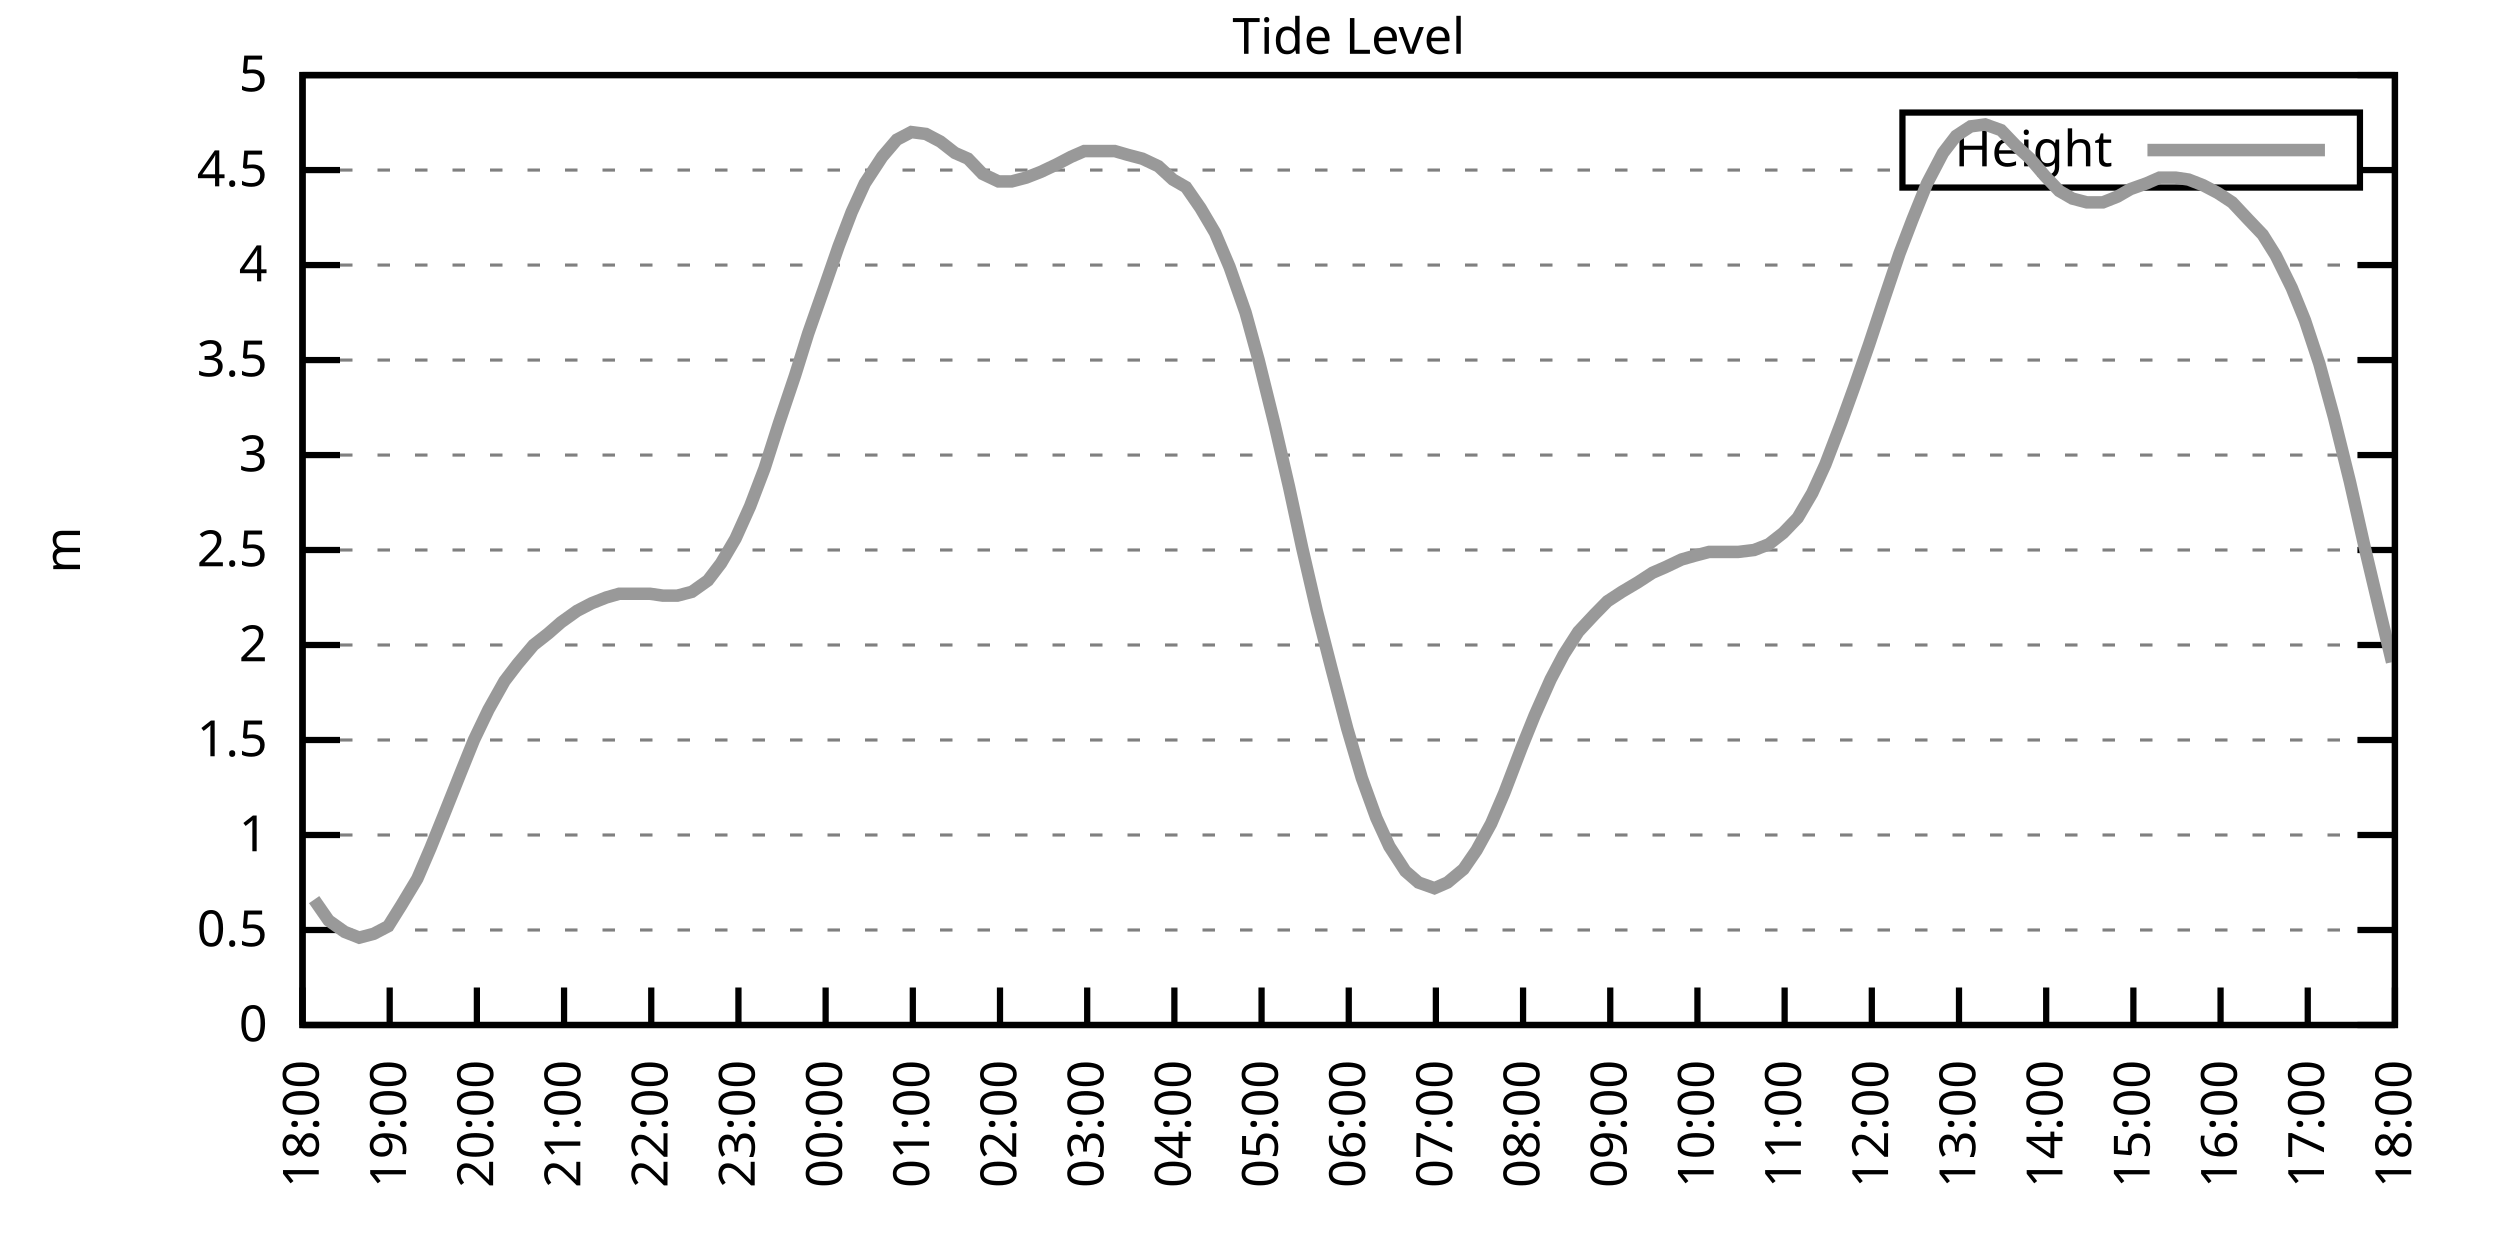
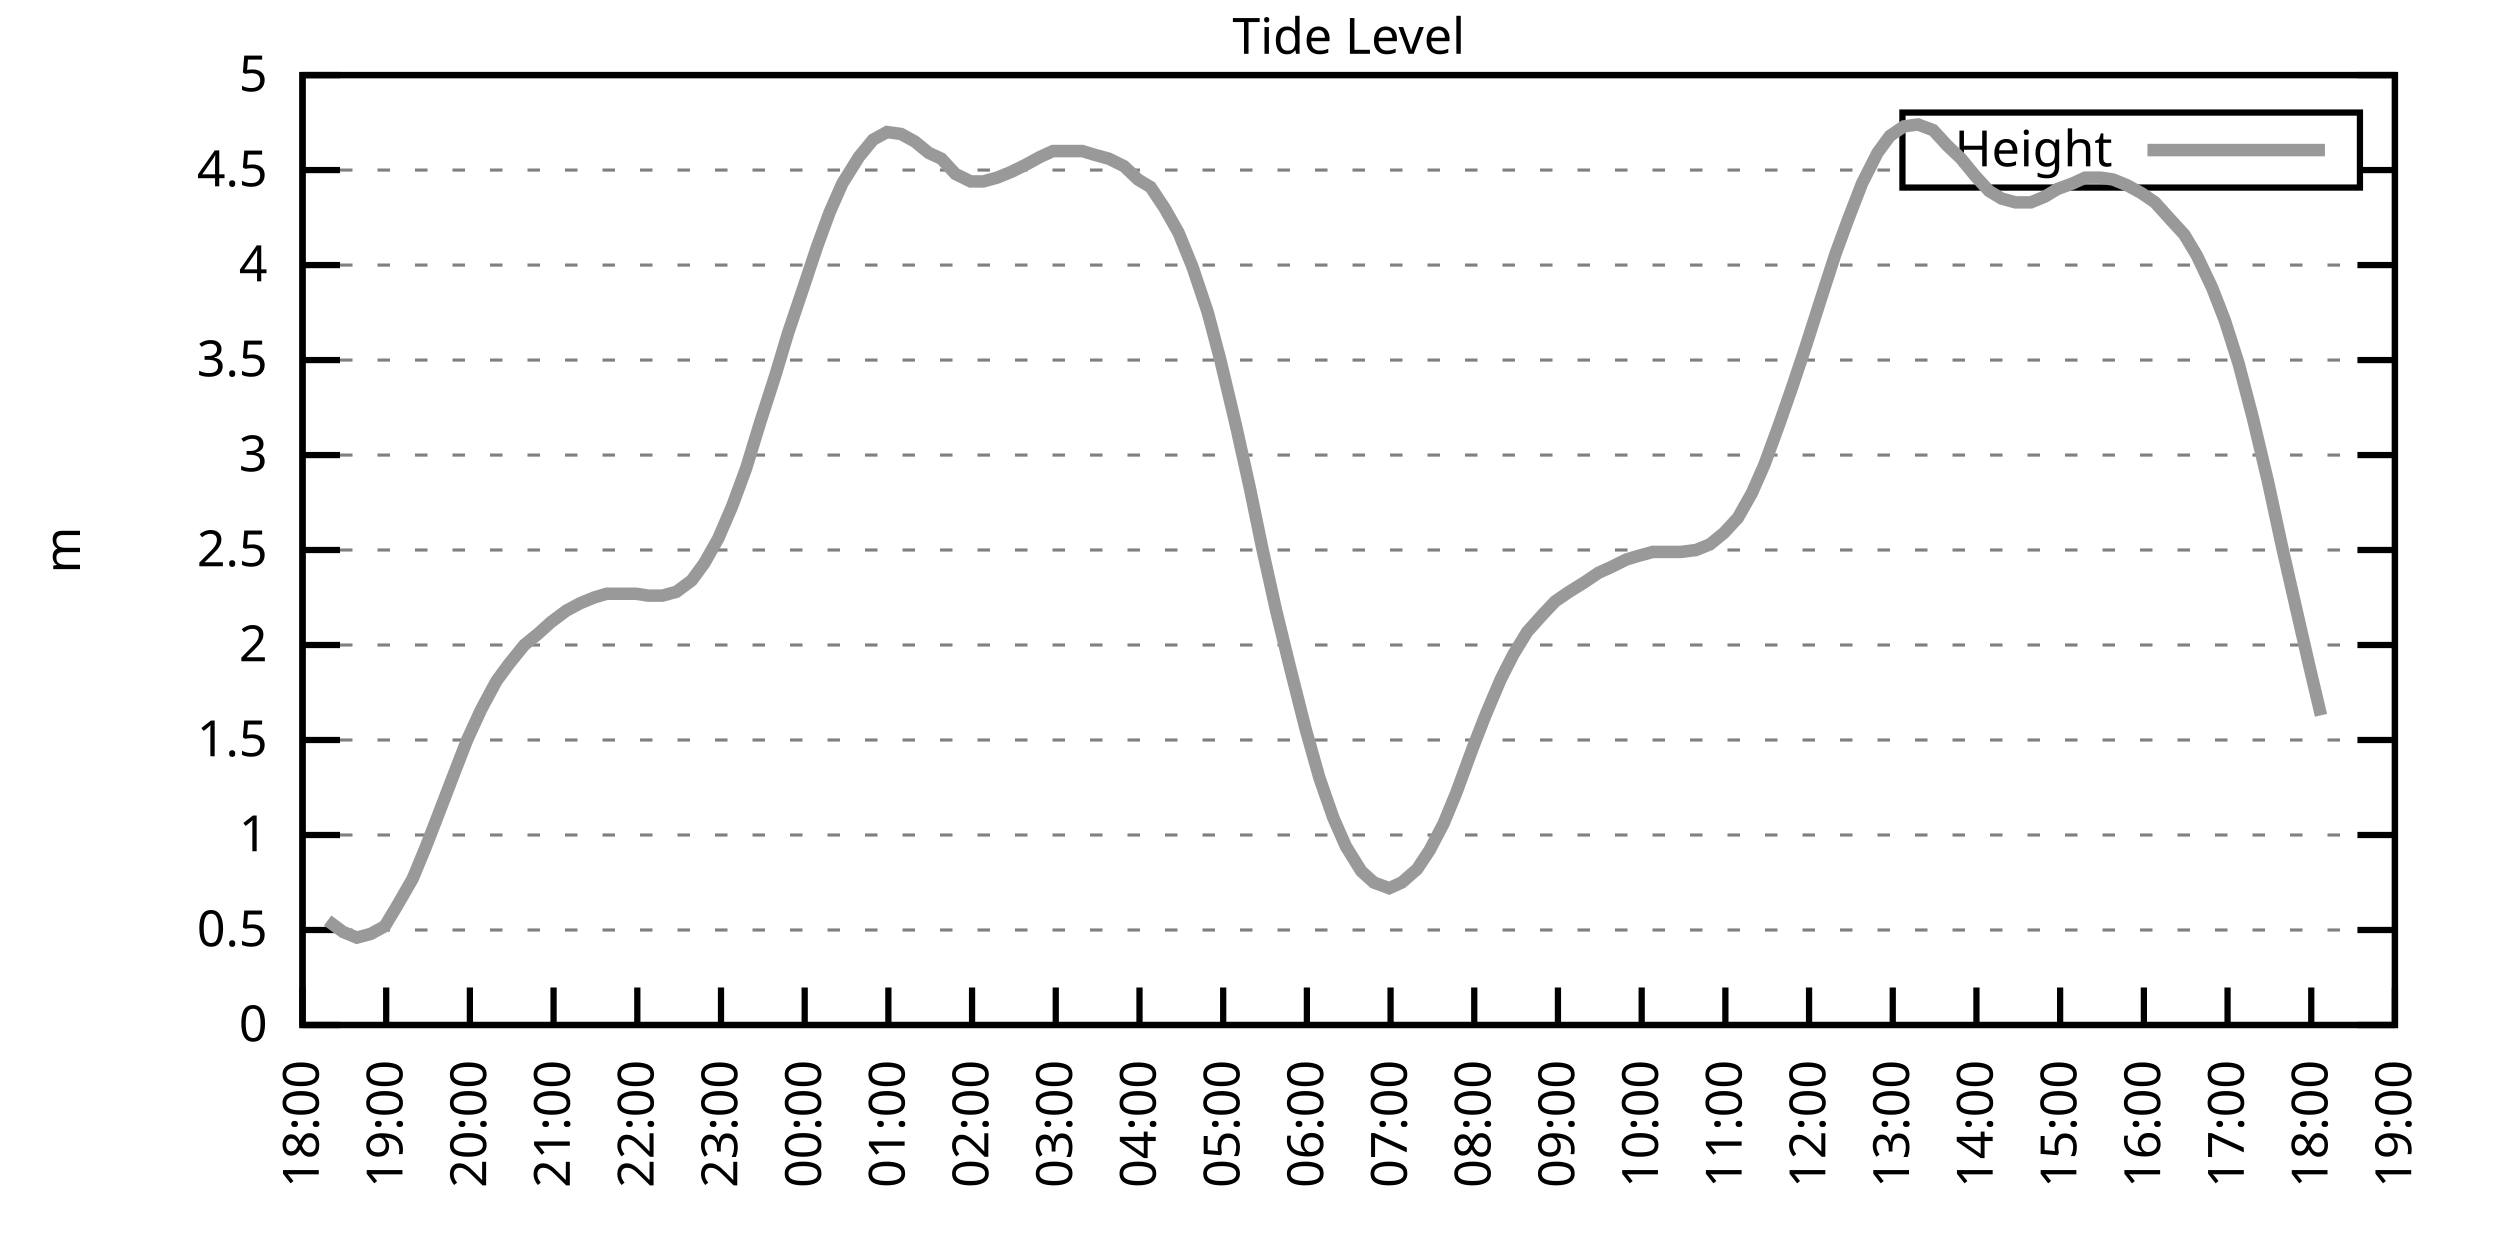
<svg xmlns="http://www.w3.org/2000/svg" xmlns:xlink="http://www.w3.org/1999/xlink" width="400" height="200" viewBox="0 0 400 200">
  <g id="gnuplot_canvas">
    <rect x="0" y="0" width="400" height="200" fill="none" />
    <defs>
      <circle id="gpDot" r="0.5" stroke-width="0.5" stroke="currentColor" />
      <path id="gpPt0" stroke-width="0.333" stroke="currentColor" d="M-1,0 h2 M0,-1 v2" />
      <path id="gpPt1" stroke-width="0.333" stroke="currentColor" d="M-1,-1 L1,1 M1,-1 L-1,1" />
      <path id="gpPt2" stroke-width="0.333" stroke="currentColor" d="M-1,0 L1,0 M0,-1 L0,1 M-1,-1 L1,1 M-1,1 L1,-1" />
      <rect id="gpPt3" stroke-width="0.333" stroke="currentColor" x="-1" y="-1" width="2" height="2" />
      <rect id="gpPt4" stroke-width="0.333" stroke="currentColor" fill="currentColor" x="-1" y="-1" width="2" height="2" />
      <circle id="gpPt5" stroke-width="0.333" stroke="currentColor" cx="0" cy="0" r="1" />
      <use xlink:href="#gpPt5" id="gpPt6" fill="currentColor" stroke="none" />
      <path id="gpPt7" stroke-width="0.333" stroke="currentColor" d="M0,-1.33 L-1.33,0.67 L1.33,0.67 z" />
      <use xlink:href="#gpPt7" id="gpPt8" fill="currentColor" stroke="none" />
      <use xlink:href="#gpPt7" id="gpPt9" stroke="currentColor" transform="rotate(180)" />
      <use xlink:href="#gpPt9" id="gpPt10" fill="currentColor" stroke="none" />
      <use xlink:href="#gpPt3" id="gpPt11" stroke="currentColor" transform="rotate(45)" />
      <use xlink:href="#gpPt11" id="gpPt12" fill="currentColor" stroke="none" />
      <path id="gpPt13" stroke-width="0.333" stroke="currentColor" d="M0,1.330 L1.265,0.411 L0.782,-1.067 L-0.782,-1.076 L-1.265,0.411 z" />
      <use xlink:href="#gpPt13" id="gpPt14" fill="currentColor" stroke="none" />
      <filter id="textbox" filterUnits="objectBoundingBox" x="0" y="0" height="1" width="1">
        <feFlood flood-color="white" flood-opacity="1" result="bgnd" />
        <feComposite in="SourceGraphic" in2="bgnd" operator="atop" />
      </filter>
      <filter id="greybox" filterUnits="objectBoundingBox" x="0" y="0" height="1" width="1">
        <feFlood flood-color="lightgrey" flood-opacity="1" result="grey" />
        <feComposite in="SourceGraphic" in2="grey" operator="atop" />
      </filter>
    </defs>
    <g fill="none" color="white" stroke="currentColor" stroke-width="1.00" stroke-linecap="butt" stroke-linejoin="miter">
</g>
    <g fill="none" color="black" stroke="currentColor" stroke-width="1.00" stroke-linecap="butt" stroke-linejoin="miter">
      <g stroke="none" shape-rendering="crispEdges">
        <polygon fill="rgb(255, 255, 255)" points="48.40,164.00 383.18,164.00 383.18,12.02 48.40,12.02 " />
      </g>
    </g>
    <g fill="none" color="black" stroke="currentColor" stroke-width="1.00" stroke-linecap="butt" stroke-linejoin="miter">
</g>
    <g fill="none" color="black" stroke="black" stroke-width="0.50" stroke-linecap="butt" stroke-linejoin="miter">
</g>
    <g fill="none" color="gray" stroke="currentColor" stroke-width="0.50" stroke-linecap="butt" stroke-linejoin="miter">
      <path stroke="gray" stroke-dasharray="2,4" class="gridline" d="M48.40,164.00 L383.19,164.00  " />
    </g>
    <g fill="none" color="gray" stroke="gray" stroke-width="1.00" stroke-linecap="butt" stroke-linejoin="miter">
</g>
    <g fill="none" color="black" stroke="currentColor" stroke-width="1.00" stroke-linecap="butt" stroke-linejoin="miter">
      <path stroke="black" d="M48.40,164.00 L54.40,164.00 M383.19,164.00 L377.19,164.00  " />
      <g transform="translate(42.80,166.60)" stroke="none" fill="black" font-family="Sans" font-size="8.00" text-anchor="end">
        <text>
          <tspan font-family="Sans"> 0</tspan>
        </text>
      </g>
    </g>
    <g fill="none" color="black" stroke="currentColor" stroke-width="1.00" stroke-linecap="butt" stroke-linejoin="miter">
</g>
    <g fill="none" color="black" stroke="black" stroke-width="0.50" stroke-linecap="butt" stroke-linejoin="miter">
</g>
    <g fill="none" color="gray" stroke="currentColor" stroke-width="0.50" stroke-linecap="butt" stroke-linejoin="miter">
      <path stroke="gray" stroke-dasharray="2,4" class="gridline" d="M48.40,148.80 L383.19,148.80  " />
    </g>
    <g fill="none" color="gray" stroke="gray" stroke-width="1.00" stroke-linecap="butt" stroke-linejoin="miter">
</g>
    <g fill="none" color="black" stroke="currentColor" stroke-width="1.00" stroke-linecap="butt" stroke-linejoin="miter">
      <path stroke="black" d="M48.40,148.80 L54.40,148.80 M383.19,148.80 L377.19,148.80  " />
      <g transform="translate(42.80,151.40)" stroke="none" fill="black" font-family="Sans" font-size="8.00" text-anchor="end">
        <text>
          <tspan font-family="Sans"> 0.5</tspan>
        </text>
      </g>
    </g>
    <g fill="none" color="black" stroke="currentColor" stroke-width="1.00" stroke-linecap="butt" stroke-linejoin="miter">
</g>
    <g fill="none" color="black" stroke="black" stroke-width="0.50" stroke-linecap="butt" stroke-linejoin="miter">
</g>
    <g fill="none" color="gray" stroke="currentColor" stroke-width="0.50" stroke-linecap="butt" stroke-linejoin="miter">
      <path stroke="gray" stroke-dasharray="2,4" class="gridline" d="M48.40,133.60 L383.19,133.60  " />
    </g>
    <g fill="none" color="gray" stroke="gray" stroke-width="1.00" stroke-linecap="butt" stroke-linejoin="miter">
</g>
    <g fill="none" color="black" stroke="currentColor" stroke-width="1.00" stroke-linecap="butt" stroke-linejoin="miter">
      <path stroke="black" d="M48.40,133.60 L54.40,133.60 M383.19,133.60 L377.19,133.60  " />
      <g transform="translate(42.80,136.20)" stroke="none" fill="black" font-family="Sans" font-size="8.00" text-anchor="end">
        <text>
          <tspan font-family="Sans"> 1</tspan>
        </text>
      </g>
    </g>
    <g fill="none" color="black" stroke="currentColor" stroke-width="1.00" stroke-linecap="butt" stroke-linejoin="miter">
</g>
    <g fill="none" color="black" stroke="black" stroke-width="0.50" stroke-linecap="butt" stroke-linejoin="miter">
</g>
    <g fill="none" color="gray" stroke="currentColor" stroke-width="0.50" stroke-linecap="butt" stroke-linejoin="miter">
      <path stroke="gray" stroke-dasharray="2,4" class="gridline" d="M48.40,118.40 L383.19,118.40  " />
    </g>
    <g fill="none" color="gray" stroke="gray" stroke-width="1.00" stroke-linecap="butt" stroke-linejoin="miter">
</g>
    <g fill="none" color="black" stroke="currentColor" stroke-width="1.00" stroke-linecap="butt" stroke-linejoin="miter">
      <path stroke="black" d="M48.40,118.40 L54.40,118.40 M383.19,118.40 L377.19,118.40  " />
      <g transform="translate(42.80,121.00)" stroke="none" fill="black" font-family="Sans" font-size="8.00" text-anchor="end">
        <text>
          <tspan font-family="Sans"> 1.5</tspan>
        </text>
      </g>
    </g>
    <g fill="none" color="black" stroke="currentColor" stroke-width="1.00" stroke-linecap="butt" stroke-linejoin="miter">
</g>
    <g fill="none" color="black" stroke="black" stroke-width="0.50" stroke-linecap="butt" stroke-linejoin="miter">
</g>
    <g fill="none" color="gray" stroke="currentColor" stroke-width="0.50" stroke-linecap="butt" stroke-linejoin="miter">
      <path stroke="gray" stroke-dasharray="2,4" class="gridline" d="M48.40,103.20 L383.19,103.20  " />
    </g>
    <g fill="none" color="gray" stroke="gray" stroke-width="1.00" stroke-linecap="butt" stroke-linejoin="miter">
</g>
    <g fill="none" color="black" stroke="currentColor" stroke-width="1.00" stroke-linecap="butt" stroke-linejoin="miter">
      <path stroke="black" d="M48.40,103.20 L54.40,103.20 M383.19,103.20 L377.19,103.20  " />
      <g transform="translate(42.80,105.80)" stroke="none" fill="black" font-family="Sans" font-size="8.00" text-anchor="end">
        <text>
          <tspan font-family="Sans"> 2</tspan>
        </text>
      </g>
    </g>
    <g fill="none" color="black" stroke="currentColor" stroke-width="1.00" stroke-linecap="butt" stroke-linejoin="miter">
</g>
    <g fill="none" color="black" stroke="black" stroke-width="0.50" stroke-linecap="butt" stroke-linejoin="miter">
</g>
    <g fill="none" color="gray" stroke="currentColor" stroke-width="0.50" stroke-linecap="butt" stroke-linejoin="miter">
      <path stroke="gray" stroke-dasharray="2,4" class="gridline" d="M48.40,88.00 L383.19,88.00  " />
    </g>
    <g fill="none" color="gray" stroke="gray" stroke-width="1.00" stroke-linecap="butt" stroke-linejoin="miter">
</g>
    <g fill="none" color="black" stroke="currentColor" stroke-width="1.00" stroke-linecap="butt" stroke-linejoin="miter">
      <path stroke="black" d="M48.40,88.00 L54.40,88.00 M383.19,88.00 L377.19,88.00  " />
      <g transform="translate(42.80,90.60)" stroke="none" fill="black" font-family="Sans" font-size="8.00" text-anchor="end">
        <text>
          <tspan font-family="Sans"> 2.5</tspan>
        </text>
      </g>
    </g>
    <g fill="none" color="black" stroke="currentColor" stroke-width="1.00" stroke-linecap="butt" stroke-linejoin="miter">
</g>
    <g fill="none" color="black" stroke="black" stroke-width="0.50" stroke-linecap="butt" stroke-linejoin="miter">
</g>
    <g fill="none" color="gray" stroke="currentColor" stroke-width="0.50" stroke-linecap="butt" stroke-linejoin="miter">
      <path stroke="gray" stroke-dasharray="2,4" class="gridline" d="M48.40,72.81 L383.19,72.81  " />
    </g>
    <g fill="none" color="gray" stroke="gray" stroke-width="1.00" stroke-linecap="butt" stroke-linejoin="miter">
</g>
    <g fill="none" color="black" stroke="currentColor" stroke-width="1.00" stroke-linecap="butt" stroke-linejoin="miter">
      <path stroke="black" d="M48.40,72.81 L54.40,72.81 M383.19,72.81 L377.19,72.81  " />
      <g transform="translate(42.80,75.41)" stroke="none" fill="black" font-family="Sans" font-size="8.00" text-anchor="end">
        <text>
          <tspan font-family="Sans"> 3</tspan>
        </text>
      </g>
    </g>
    <g fill="none" color="black" stroke="currentColor" stroke-width="1.00" stroke-linecap="butt" stroke-linejoin="miter">
</g>
    <g fill="none" color="black" stroke="black" stroke-width="0.50" stroke-linecap="butt" stroke-linejoin="miter">
</g>
    <g fill="none" color="gray" stroke="currentColor" stroke-width="0.50" stroke-linecap="butt" stroke-linejoin="miter">
      <path stroke="gray" stroke-dasharray="2,4" class="gridline" d="M48.40,57.61 L383.19,57.61  " />
    </g>
    <g fill="none" color="gray" stroke="gray" stroke-width="1.00" stroke-linecap="butt" stroke-linejoin="miter">
</g>
    <g fill="none" color="black" stroke="currentColor" stroke-width="1.00" stroke-linecap="butt" stroke-linejoin="miter">
      <path stroke="black" d="M48.40,57.61 L54.40,57.61 M383.19,57.61 L377.19,57.61  " />
      <g transform="translate(42.80,60.21)" stroke="none" fill="black" font-family="Sans" font-size="8.00" text-anchor="end">
        <text>
          <tspan font-family="Sans"> 3.5</tspan>
        </text>
      </g>
    </g>
    <g fill="none" color="black" stroke="currentColor" stroke-width="1.00" stroke-linecap="butt" stroke-linejoin="miter">
</g>
    <g fill="none" color="black" stroke="black" stroke-width="0.50" stroke-linecap="butt" stroke-linejoin="miter">
</g>
    <g fill="none" color="gray" stroke="currentColor" stroke-width="0.50" stroke-linecap="butt" stroke-linejoin="miter">
      <path stroke="gray" stroke-dasharray="2,4" class="gridline" d="M48.40,42.41 L383.19,42.41  " />
    </g>
    <g fill="none" color="gray" stroke="gray" stroke-width="1.00" stroke-linecap="butt" stroke-linejoin="miter">
</g>
    <g fill="none" color="black" stroke="currentColor" stroke-width="1.00" stroke-linecap="butt" stroke-linejoin="miter">
      <path stroke="black" d="M48.40,42.41 L54.40,42.41 M383.19,42.41 L377.19,42.41  " />
      <g transform="translate(42.80,45.01)" stroke="none" fill="black" font-family="Sans" font-size="8.00" text-anchor="end">
        <text>
          <tspan font-family="Sans"> 4</tspan>
        </text>
      </g>
    </g>
    <g fill="none" color="black" stroke="currentColor" stroke-width="1.00" stroke-linecap="butt" stroke-linejoin="miter">
</g>
    <g fill="none" color="black" stroke="black" stroke-width="0.50" stroke-linecap="butt" stroke-linejoin="miter">
</g>
    <g fill="none" color="gray" stroke="currentColor" stroke-width="0.50" stroke-linecap="butt" stroke-linejoin="miter">
      <path stroke="gray" stroke-dasharray="2,4" class="gridline" d="M48.40,27.21 L304.39,27.21 M377.59,27.21 L383.19,27.21  " />
    </g>
    <g fill="none" color="gray" stroke="gray" stroke-width="1.00" stroke-linecap="butt" stroke-linejoin="miter">
</g>
    <g fill="none" color="black" stroke="currentColor" stroke-width="1.00" stroke-linecap="butt" stroke-linejoin="miter">
      <path stroke="black" d="M48.40,27.21 L54.40,27.21 M383.19,27.21 L377.19,27.21  " />
      <g transform="translate(42.80,29.81)" stroke="none" fill="black" font-family="Sans" font-size="8.00" text-anchor="end">
        <text>
          <tspan font-family="Sans"> 4.5</tspan>
        </text>
      </g>
    </g>
    <g fill="none" color="black" stroke="currentColor" stroke-width="1.00" stroke-linecap="butt" stroke-linejoin="miter">
</g>
    <g fill="none" color="black" stroke="black" stroke-width="0.50" stroke-linecap="butt" stroke-linejoin="miter">
</g>
    <g fill="none" color="gray" stroke="currentColor" stroke-width="0.50" stroke-linecap="butt" stroke-linejoin="miter">
      <path stroke="gray" stroke-dasharray="2,4" class="gridline" d="M48.40,12.01 L383.19,12.01  " />
    </g>
    <g fill="none" color="gray" stroke="gray" stroke-width="1.00" stroke-linecap="butt" stroke-linejoin="miter">
</g>
    <g fill="none" color="black" stroke="currentColor" stroke-width="1.00" stroke-linecap="butt" stroke-linejoin="miter">
      <path stroke="black" d="M48.40,12.01 L54.40,12.01 M383.19,12.01 L377.19,12.01  " />
      <g transform="translate(42.80,14.61)" stroke="none" fill="black" font-family="Sans" font-size="8.00" text-anchor="end">
        <text>
          <tspan font-family="Sans"> 5</tspan>
        </text>
      </g>
    </g>
    <g fill="none" color="black" stroke="currentColor" stroke-width="1.00" stroke-linecap="butt" stroke-linejoin="miter">
      <path stroke="black" d="M48.40,164.00 L48.40,158.00  " />
      <g transform="translate(51.00,169.60) rotate(270.00)" stroke="none" fill="black" font-family="Sans" font-size="8.00" text-anchor="end">
        <text>
          <tspan font-family="Sans">18:00</tspan>
        </text>
      </g>
    </g>
    <g fill="none" color="black" stroke="currentColor" stroke-width="1.00" stroke-linecap="butt" stroke-linejoin="miter">
-       <path stroke="black" d="M62.35,164.00 L62.35,158.00  " />
-       <g transform="translate(64.95,169.60) rotate(270.00)" stroke="none" fill="black" font-family="Sans" font-size="8.00" text-anchor="end">
+       <path stroke="black" d="M61.79,164.00 L61.79,158.00  " />
+       <g transform="translate(64.39,169.60) rotate(270.00)" stroke="none" fill="black" font-family="Sans" font-size="8.00" text-anchor="end">
        <text>
          <tspan font-family="Sans">19:00</tspan>
        </text>
      </g>
    </g>
    <g fill="none" color="black" stroke="currentColor" stroke-width="1.00" stroke-linecap="butt" stroke-linejoin="miter">
-       <path stroke="black" d="M76.30,164.00 L76.30,158.00  " />
-       <g transform="translate(78.90,169.60) rotate(270.00)" stroke="none" fill="black" font-family="Sans" font-size="8.00" text-anchor="end">
+       <path stroke="black" d="M75.18,164.00 L75.18,158.00  " />
+       <g transform="translate(77.78,169.60) rotate(270.00)" stroke="none" fill="black" font-family="Sans" font-size="8.00" text-anchor="end">
        <text>
          <tspan font-family="Sans">20:00</tspan>
        </text>
      </g>
    </g>
    <g fill="none" color="black" stroke="currentColor" stroke-width="1.00" stroke-linecap="butt" stroke-linejoin="miter">
-       <path stroke="black" d="M90.25,164.00 L90.25,158.00  " />
-       <g transform="translate(92.85,169.60) rotate(270.00)" stroke="none" fill="black" font-family="Sans" font-size="8.00" text-anchor="end">
+       <path stroke="black" d="M88.57,164.00 L88.57,158.00  " />
+       <g transform="translate(91.17,169.60) rotate(270.00)" stroke="none" fill="black" font-family="Sans" font-size="8.00" text-anchor="end">
        <text>
          <tspan font-family="Sans">21:00</tspan>
        </text>
      </g>
    </g>
    <g fill="none" color="black" stroke="currentColor" stroke-width="1.00" stroke-linecap="butt" stroke-linejoin="miter">
-       <path stroke="black" d="M104.20,164.00 L104.20,158.00  " />
-       <g transform="translate(106.80,169.60) rotate(270.00)" stroke="none" fill="black" font-family="Sans" font-size="8.00" text-anchor="end">
+       <path stroke="black" d="M101.97,164.00 L101.97,158.00  " />
+       <g transform="translate(104.57,169.60) rotate(270.00)" stroke="none" fill="black" font-family="Sans" font-size="8.00" text-anchor="end">
        <text>
          <tspan font-family="Sans">22:00</tspan>
        </text>
      </g>
    </g>
    <g fill="none" color="black" stroke="currentColor" stroke-width="1.00" stroke-linecap="butt" stroke-linejoin="miter">
-       <path stroke="black" d="M118.15,164.00 L118.15,158.00  " />
-       <g transform="translate(120.75,169.60) rotate(270.00)" stroke="none" fill="black" font-family="Sans" font-size="8.00" text-anchor="end">
+       <path stroke="black" d="M115.36,164.00 L115.36,158.00  " />
+       <g transform="translate(117.96,169.60) rotate(270.00)" stroke="none" fill="black" font-family="Sans" font-size="8.00" text-anchor="end">
        <text>
          <tspan font-family="Sans">23:00</tspan>
        </text>
      </g>
    </g>
    <g fill="none" color="black" stroke="currentColor" stroke-width="1.00" stroke-linecap="butt" stroke-linejoin="miter">
-       <path stroke="black" d="M132.10,164.00 L132.10,158.00  " />
-       <g transform="translate(134.70,169.60) rotate(270.00)" stroke="none" fill="black" font-family="Sans" font-size="8.00" text-anchor="end">
+       <path stroke="black" d="M128.75,164.00 L128.75,158.00  " />
+       <g transform="translate(131.35,169.60) rotate(270.00)" stroke="none" fill="black" font-family="Sans" font-size="8.00" text-anchor="end">
        <text>
          <tspan font-family="Sans">00:00</tspan>
        </text>
      </g>
    </g>
    <g fill="none" color="black" stroke="currentColor" stroke-width="1.00" stroke-linecap="butt" stroke-linejoin="miter">
-       <path stroke="black" d="M146.05,164.00 L146.05,158.00  " />
-       <g transform="translate(148.65,169.60) rotate(270.00)" stroke="none" fill="black" font-family="Sans" font-size="8.00" text-anchor="end">
+       <path stroke="black" d="M142.14,164.00 L142.14,158.00  " />
+       <g transform="translate(144.74,169.60) rotate(270.00)" stroke="none" fill="black" font-family="Sans" font-size="8.00" text-anchor="end">
        <text>
          <tspan font-family="Sans">01:00</tspan>
        </text>
      </g>
    </g>
    <g fill="none" color="black" stroke="currentColor" stroke-width="1.00" stroke-linecap="butt" stroke-linejoin="miter">
-       <path stroke="black" d="M160.00,164.00 L160.00,158.00  " />
-       <g transform="translate(162.60,169.60) rotate(270.00)" stroke="none" fill="black" font-family="Sans" font-size="8.00" text-anchor="end">
+       <path stroke="black" d="M155.53,164.00 L155.53,158.00  " />
+       <g transform="translate(158.13,169.60) rotate(270.00)" stroke="none" fill="black" font-family="Sans" font-size="8.00" text-anchor="end">
        <text>
          <tspan font-family="Sans">02:00</tspan>
        </text>
      </g>
    </g>
    <g fill="none" color="black" stroke="currentColor" stroke-width="1.00" stroke-linecap="butt" stroke-linejoin="miter">
-       <path stroke="black" d="M173.95,164.00 L173.95,158.00  " />
-       <g transform="translate(176.55,169.60) rotate(270.00)" stroke="none" fill="black" font-family="Sans" font-size="8.00" text-anchor="end">
+       <path stroke="black" d="M168.92,164.00 L168.92,158.00  " />
+       <g transform="translate(171.52,169.60) rotate(270.00)" stroke="none" fill="black" font-family="Sans" font-size="8.00" text-anchor="end">
        <text>
          <tspan font-family="Sans">03:00</tspan>
        </text>
      </g>
    </g>
    <g fill="none" color="black" stroke="currentColor" stroke-width="1.00" stroke-linecap="butt" stroke-linejoin="miter">
-       <path stroke="black" d="M187.90,164.00 L187.90,158.00  " />
-       <g transform="translate(190.50,169.60) rotate(270.00)" stroke="none" fill="black" font-family="Sans" font-size="8.00" text-anchor="end">
+       <path stroke="black" d="M182.32,164.00 L182.32,158.00  " />
+       <g transform="translate(184.92,169.60) rotate(270.00)" stroke="none" fill="black" font-family="Sans" font-size="8.00" text-anchor="end">
        <text>
          <tspan font-family="Sans">04:00</tspan>
        </text>
      </g>
    </g>
    <g fill="none" color="black" stroke="currentColor" stroke-width="1.00" stroke-linecap="butt" stroke-linejoin="miter">
-       <path stroke="black" d="M201.85,164.00 L201.85,158.00  " />
-       <g transform="translate(204.45,169.60) rotate(270.00)" stroke="none" fill="black" font-family="Sans" font-size="8.00" text-anchor="end">
+       <path stroke="black" d="M195.71,164.00 L195.71,158.00  " />
+       <g transform="translate(198.31,169.60) rotate(270.00)" stroke="none" fill="black" font-family="Sans" font-size="8.00" text-anchor="end">
        <text>
          <tspan font-family="Sans">05:00</tspan>
        </text>
      </g>
    </g>
    <g fill="none" color="black" stroke="currentColor" stroke-width="1.00" stroke-linecap="butt" stroke-linejoin="miter">
-       <path stroke="black" d="M215.80,164.00 L215.80,158.00  " />
-       <g transform="translate(218.40,169.60) rotate(270.00)" stroke="none" fill="black" font-family="Sans" font-size="8.00" text-anchor="end">
+       <path stroke="black" d="M209.10,164.00 L209.10,158.00  " />
+       <g transform="translate(211.70,169.60) rotate(270.00)" stroke="none" fill="black" font-family="Sans" font-size="8.00" text-anchor="end">
        <text>
          <tspan font-family="Sans">06:00</tspan>
        </text>
      </g>
    </g>
    <g fill="none" color="black" stroke="currentColor" stroke-width="1.00" stroke-linecap="butt" stroke-linejoin="miter">
-       <path stroke="black" d="M229.74,164.00 L229.74,158.00  " />
-       <g transform="translate(232.34,169.60) rotate(270.00)" stroke="none" fill="black" font-family="Sans" font-size="8.00" text-anchor="end">
+       <path stroke="black" d="M222.49,164.00 L222.49,158.00  " />
+       <g transform="translate(225.09,169.60) rotate(270.00)" stroke="none" fill="black" font-family="Sans" font-size="8.00" text-anchor="end">
        <text>
          <tspan font-family="Sans">07:00</tspan>
        </text>
      </g>
    </g>
    <g fill="none" color="black" stroke="currentColor" stroke-width="1.00" stroke-linecap="butt" stroke-linejoin="miter">
-       <path stroke="black" d="M243.69,164.00 L243.69,158.00  " />
-       <g transform="translate(246.29,169.60) rotate(270.00)" stroke="none" fill="black" font-family="Sans" font-size="8.00" text-anchor="end">
+       <path stroke="black" d="M235.88,164.00 L235.88,158.00  " />
+       <g transform="translate(238.48,169.60) rotate(270.00)" stroke="none" fill="black" font-family="Sans" font-size="8.00" text-anchor="end">
        <text>
          <tspan font-family="Sans">08:00</tspan>
        </text>
      </g>
    </g>
    <g fill="none" color="black" stroke="currentColor" stroke-width="1.00" stroke-linecap="butt" stroke-linejoin="miter">
-       <path stroke="black" d="M257.64,164.00 L257.64,158.00  " />
-       <g transform="translate(260.24,169.60) rotate(270.00)" stroke="none" fill="black" font-family="Sans" font-size="8.00" text-anchor="end">
+       <path stroke="black" d="M249.27,164.00 L249.27,158.00  " />
+       <g transform="translate(251.87,169.60) rotate(270.00)" stroke="none" fill="black" font-family="Sans" font-size="8.00" text-anchor="end">
        <text>
          <tspan font-family="Sans">09:00</tspan>
        </text>
      </g>
    </g>
    <g fill="none" color="black" stroke="currentColor" stroke-width="1.00" stroke-linecap="butt" stroke-linejoin="miter">
-       <path stroke="black" d="M271.59,164.00 L271.59,158.00  " />
-       <g transform="translate(274.19,169.60) rotate(270.00)" stroke="none" fill="black" font-family="Sans" font-size="8.00" text-anchor="end">
+       <path stroke="black" d="M262.67,164.00 L262.67,158.00  " />
+       <g transform="translate(265.27,169.60) rotate(270.00)" stroke="none" fill="black" font-family="Sans" font-size="8.00" text-anchor="end">
        <text>
          <tspan font-family="Sans">10:00</tspan>
        </text>
      </g>
    </g>
    <g fill="none" color="black" stroke="currentColor" stroke-width="1.00" stroke-linecap="butt" stroke-linejoin="miter">
-       <path stroke="black" d="M285.54,164.00 L285.54,158.00  " />
-       <g transform="translate(288.14,169.60) rotate(270.00)" stroke="none" fill="black" font-family="Sans" font-size="8.00" text-anchor="end">
+       <path stroke="black" d="M276.06,164.00 L276.06,158.00  " />
+       <g transform="translate(278.66,169.60) rotate(270.00)" stroke="none" fill="black" font-family="Sans" font-size="8.00" text-anchor="end">
        <text>
          <tspan font-family="Sans">11:00</tspan>
        </text>
      </g>
    </g>
    <g fill="none" color="black" stroke="currentColor" stroke-width="1.00" stroke-linecap="butt" stroke-linejoin="miter">
-       <path stroke="black" d="M299.49,164.00 L299.49,158.00  " />
-       <g transform="translate(302.09,169.60) rotate(270.00)" stroke="none" fill="black" font-family="Sans" font-size="8.00" text-anchor="end">
+       <path stroke="black" d="M289.45,164.00 L289.45,158.00  " />
+       <g transform="translate(292.05,169.60) rotate(270.00)" stroke="none" fill="black" font-family="Sans" font-size="8.00" text-anchor="end">
        <text>
          <tspan font-family="Sans">12:00</tspan>
        </text>
      </g>
    </g>
    <g fill="none" color="black" stroke="currentColor" stroke-width="1.00" stroke-linecap="butt" stroke-linejoin="miter">
-       <path stroke="black" d="M313.44,164.00 L313.44,158.00  " />
-       <g transform="translate(316.04,169.60) rotate(270.00)" stroke="none" fill="black" font-family="Sans" font-size="8.00" text-anchor="end">
+       <path stroke="black" d="M302.84,164.00 L302.84,158.00  " />
+       <g transform="translate(305.44,169.60) rotate(270.00)" stroke="none" fill="black" font-family="Sans" font-size="8.00" text-anchor="end">
        <text>
          <tspan font-family="Sans">13:00</tspan>
        </text>
      </g>
    </g>
    <g fill="none" color="black" stroke="currentColor" stroke-width="1.00" stroke-linecap="butt" stroke-linejoin="miter">
-       <path stroke="black" d="M327.39,164.00 L327.39,158.00  " />
-       <g transform="translate(329.99,169.60) rotate(270.00)" stroke="none" fill="black" font-family="Sans" font-size="8.00" text-anchor="end">
+       <path stroke="black" d="M316.23,164.00 L316.23,158.00  " />
+       <g transform="translate(318.83,169.60) rotate(270.00)" stroke="none" fill="black" font-family="Sans" font-size="8.00" text-anchor="end">
        <text>
          <tspan font-family="Sans">14:00</tspan>
        </text>
      </g>
    </g>
    <g fill="none" color="black" stroke="currentColor" stroke-width="1.00" stroke-linecap="butt" stroke-linejoin="miter">
-       <path stroke="black" d="M341.34,164.00 L341.34,158.00  " />
-       <g transform="translate(343.94,169.60) rotate(270.00)" stroke="none" fill="black" font-family="Sans" font-size="8.00" text-anchor="end">
+       <path stroke="black" d="M329.62,164.00 L329.62,158.00  " />
+       <g transform="translate(332.22,169.60) rotate(270.00)" stroke="none" fill="black" font-family="Sans" font-size="8.00" text-anchor="end">
        <text>
          <tspan font-family="Sans">15:00</tspan>
        </text>
      </g>
    </g>
    <g fill="none" color="black" stroke="currentColor" stroke-width="1.00" stroke-linecap="butt" stroke-linejoin="miter">
-       <path stroke="black" d="M355.29,164.00 L355.29,158.00  " />
-       <g transform="translate(357.89,169.60) rotate(270.00)" stroke="none" fill="black" font-family="Sans" font-size="8.00" text-anchor="end">
+       <path stroke="black" d="M343.02,164.00 L343.02,158.00  " />
+       <g transform="translate(345.62,169.60) rotate(270.00)" stroke="none" fill="black" font-family="Sans" font-size="8.00" text-anchor="end">
        <text>
          <tspan font-family="Sans">16:00</tspan>
        </text>
      </g>
    </g>
    <g fill="none" color="black" stroke="currentColor" stroke-width="1.00" stroke-linecap="butt" stroke-linejoin="miter">
-       <path stroke="black" d="M369.24,164.00 L369.24,158.00  " />
-       <g transform="translate(371.84,169.60) rotate(270.00)" stroke="none" fill="black" font-family="Sans" font-size="8.00" text-anchor="end">
+       <path stroke="black" d="M356.41,164.00 L356.41,158.00  " />
+       <g transform="translate(359.01,169.60) rotate(270.00)" stroke="none" fill="black" font-family="Sans" font-size="8.00" text-anchor="end">
        <text>
          <tspan font-family="Sans">17:00</tspan>
+         </text>
+       </g>
+     </g>
+     <g fill="none" color="black" stroke="currentColor" stroke-width="1.00" stroke-linecap="butt" stroke-linejoin="miter">
+       <path stroke="black" d="M369.80,164.00 L369.80,158.00  " />
+       <g transform="translate(372.40,169.60) rotate(270.00)" stroke="none" fill="black" font-family="Sans" font-size="8.00" text-anchor="end">
+         <text>
+           <tspan font-family="Sans">18:00</tspan>
        </text>
      </g>
    </g>
    <g fill="none" color="black" stroke="currentColor" stroke-width="1.00" stroke-linecap="butt" stroke-linejoin="miter">
      <path stroke="black" d="M383.19,164.00 L383.19,158.00  " />
      <g transform="translate(385.79,169.60) rotate(270.00)" stroke="none" fill="black" font-family="Sans" font-size="8.00" text-anchor="end">
        <text>
-           <tspan font-family="Sans">18:00</tspan>
+           <tspan font-family="Sans">19:00</tspan>
        </text>
      </g>
    </g>
    <g fill="none" color="black" stroke="currentColor" stroke-width="1.00" stroke-linecap="butt" stroke-linejoin="miter">
</g>
    <g fill="none" color="black" stroke="currentColor" stroke-width="1.00" stroke-linecap="butt" stroke-linejoin="miter">
      <path stroke="black" d="M48.40,12.01 L48.40,164.00 L383.19,164.00 L383.19,12.01 L48.40,12.01 Z  " />
    </g>
    <g fill="none" color="black" stroke="currentColor" stroke-width="1.00" stroke-linecap="butt" stroke-linejoin="miter">
</g>
    <g fill="none" color="black" stroke="currentColor" stroke-width="1.00" stroke-linecap="butt" stroke-linejoin="miter">
      <path stroke="black" d="M304.39,30.01 L304.39,18.01 L377.59,18.01 L377.59,30.01 L304.39,30.01 Z  " />
    </g>
    <g id="Tide_level_plot_1">
      <g fill="none" color="white" stroke="black" stroke-width="2.00" stroke-linecap="butt" stroke-linejoin="miter">
</g>
      <g fill="none" color="black" stroke="currentColor" stroke-width="2.00" stroke-linecap="butt" stroke-linejoin="miter">
        <g transform="translate(337.99,26.61)" stroke="none" fill="black" font-family="Sans" font-size="8.00" text-anchor="end">
          <text>
            <tspan font-family="Sans">Height</tspan>
          </text>
        </g>
      </g>
      <g fill="none" color="black" stroke="currentColor" stroke-width="2.00" stroke-linecap="butt" stroke-linejoin="miter">
-         <path stroke="rgb(153, 153, 153)" d="M343.59,24.01 L371.99,24.01 M50.26,143.94 L52.58,147.28 L55.14,149.10 L57.47,150.02 L59.79,149.41 L62.12,148.19   L64.21,144.85 L66.77,140.59 L68.86,135.73 L70.95,130.56 L73.74,123.57 L75.83,118.40 L78.16,113.54 L80.72,108.98   L82.81,106.24 L85.37,103.20 L87.69,101.38 L89.78,99.56 L92.34,97.73 L94.67,96.52 L96.99,95.60 L99.08,95.00   L101.64,95.00 L103.97,95.00 L106.06,95.30 L108.38,95.30 L110.71,94.69 L113.27,92.87 L115.36,90.13 L117.68,86.18   L120.01,81.01 L122.33,74.93 L124.66,67.64 L127.22,60.04 L129.31,53.35 L131.87,46.06 L134.19,39.37 L136.28,33.90   L138.37,29.34 L141.16,25.08 L143.49,22.35 L145.81,21.13 L148.14,21.43 L150.46,22.65 L152.79,24.47 L154.88,25.39   L157.21,27.82 L159.76,29.03 L161.86,29.03 L164.18,28.42 L166.51,27.51 L169.06,26.30 L171.39,25.08 L173.48,24.17   L176.04,24.17 L178.36,24.17 L180.46,24.78 L182.78,25.39 L185.34,26.60 L187.66,28.73 L189.76,29.94 L192.08,33.29   L194.41,37.24 L196.73,42.71 L199.29,50.01 L201.38,57.61 L203.94,67.94 L206.26,77.97 L208.36,87.70 L210.68,97.73   L213.01,106.85 L215.56,116.58 L217.89,124.48 L220.21,130.87 L222.30,135.43 L224.86,139.38 L226.95,141.20 L229.51,142.11   L231.60,141.20 L234.16,139.07 L236.25,136.03 L238.58,131.78 L240.67,126.91 L243.46,119.62 L245.55,114.45 L248.11,108.68   L250.20,104.72 L252.53,101.08 L255.09,98.34 L257.18,96.21 L259.50,94.69 L262.06,93.17 L264.39,91.65 L266.48,90.74   L269.04,89.52 L271.13,88.92 L273.45,88.31 L275.78,88.31 L278.10,88.31 L280.66,88.00 L282.99,87.09 L285.31,85.27   L287.64,82.84 L289.96,78.89 L292.05,74.33 L294.61,67.64 L296.70,61.86 L299.03,55.18 L301.35,48.18 L303.91,40.58   L306.00,35.11 L308.33,29.34 L310.88,24.47 L312.98,21.74 L315.30,20.22 L317.63,19.91 L320.18,20.83 L322.51,23.26   L324.83,25.39 L327.16,28.12 L329.48,30.55 L331.58,31.77 L333.90,32.38 L336.46,32.38 L338.78,31.46 L340.88,30.25   L343.43,29.34 L345.53,28.42 L348.08,28.42 L350.18,28.73 L352.50,29.64 L354.83,30.86 L357.15,32.38 L359.71,35.11   L362.03,37.54 L364.13,40.89 L366.68,46.06 L368.78,51.22 L371.10,58.21 L373.43,66.73 L375.98,77.06 L378.31,87.40   L380.40,96.21 L382.73,105.94  " />
+         <path stroke="rgb(153, 153, 153)" d="M343.59,24.01 L371.99,24.01 M52.42,147.28 L54.87,149.10 L57.10,150.02 L59.34,149.41 L61.57,148.19 L63.58,144.85   L66.03,140.59 L68.04,135.73 L70.05,130.56 L72.73,123.57 L74.74,118.40 L76.97,113.54 L79.42,108.98 L81.43,106.24   L83.89,103.20 L86.12,101.38 L88.13,99.56 L90.58,97.73 L92.82,96.52 L95.05,95.60 L97.06,95.00 L99.51,95.00   L101.74,95.00 L103.75,95.30 L105.98,95.30 L108.22,94.69 L110.67,92.87 L112.68,90.13 L114.91,86.18 L117.14,81.01   L119.38,74.93 L121.61,67.64 L124.06,60.04 L126.07,53.35 L128.53,46.06 L130.76,39.37 L132.77,33.90 L134.78,29.34   L137.45,25.08 L139.69,22.35 L141.92,21.13 L144.15,21.43 L146.38,22.65 L148.61,24.47 L150.62,25.39 L152.85,27.82   L155.31,29.03 L157.32,29.03 L159.55,28.42 L161.78,27.51 L164.24,26.30 L166.47,25.08 L168.48,24.17 L170.93,24.17   L173.17,24.17 L175.17,24.78 L177.41,25.39 L179.86,26.60 L182.09,28.73 L184.10,29.94 L186.33,33.29 L188.57,37.24   L190.80,42.71 L193.25,50.01 L195.26,57.61 L197.72,67.94 L199.95,77.97 L201.96,87.70 L204.19,97.73 L206.42,106.85   L208.88,116.58 L211.11,124.48 L213.34,130.87 L215.35,135.43 L217.80,139.38 L219.81,141.20 L222.27,142.11 L224.28,141.20   L226.73,139.07 L228.74,136.03 L230.97,131.78 L232.98,126.91 L235.66,119.62 L237.67,114.45 L240.12,108.68 L242.13,104.72   L244.36,101.08 L246.82,98.34 L248.83,96.21 L251.06,94.69 L253.51,93.17 L255.75,91.65 L257.76,90.74 L260.21,89.52   L262.22,88.92 L264.45,88.31 L266.68,88.31 L268.92,88.31 L271.37,88.00 L273.60,87.09 L275.83,85.27 L278.07,82.84   L280.30,78.89 L282.31,74.33 L284.76,67.64 L286.77,61.86 L289.00,55.18 L291.23,48.18 L293.69,40.58 L295.70,35.11   L297.93,29.34 L300.39,24.47 L302.39,21.74 L304.63,20.22 L306.86,19.91 L309.31,20.83 L311.54,23.26 L313.78,25.39   L316.01,28.12 L318.24,30.55 L320.25,31.77 L322.48,32.38 L324.94,32.38 L327.17,31.46 L329.18,30.25 L331.63,29.34   L333.64,28.42 L336.10,28.42 L338.10,28.73 L340.34,29.64 L342.57,30.86 L344.80,32.38 L347.26,35.11 L349.49,37.54   L351.50,40.89 L353.95,46.06 L355.96,51.22 L358.19,58.21 L360.42,66.73 L362.88,77.06 L365.11,87.40 L367.12,96.21   L369.35,105.94 L371.36,114.45  " />
      </g>
    </g>
    <g fill="none" color="black" stroke="currentColor" stroke-width="2.00" stroke-linecap="butt" stroke-linejoin="miter">
</g>
    <g fill="none" color="black" stroke="black" stroke-width="1.00" stroke-linecap="butt" stroke-linejoin="miter">
</g>
    <g fill="none" color="black" stroke="currentColor" stroke-width="1.00" stroke-linecap="butt" stroke-linejoin="miter">
      <path stroke="black" d="M48.40,12.01 L48.40,164.00 L383.19,164.00 L383.19,12.01 L48.40,12.01 Z  " />
      <g transform="translate(12.80,88.01) rotate(270.00)" stroke="none" fill="black" font-family="Sans" font-size="8.00" text-anchor="middle">
        <text>
          <tspan font-family="Sans">m</tspan>
        </text>
      </g>
    </g>
    <g fill="none" color="black" stroke="currentColor" stroke-width="1.00" stroke-linecap="butt" stroke-linejoin="miter">
</g>
    <g fill="none" color="black" stroke="currentColor" stroke-width="1.00" stroke-linecap="butt" stroke-linejoin="miter">
      <g transform="translate(215.79,8.61)" stroke="none" fill="black" font-family="Sans" font-size="8.00" text-anchor="middle">
        <text>
          <tspan font-family="Sans">Tide Level</tspan>
        </text>
      </g>
    </g>
    <g fill="none" color="black" stroke="currentColor" stroke-width="1.00" stroke-linecap="butt" stroke-linejoin="miter">
</g>
  </g>
</svg>
